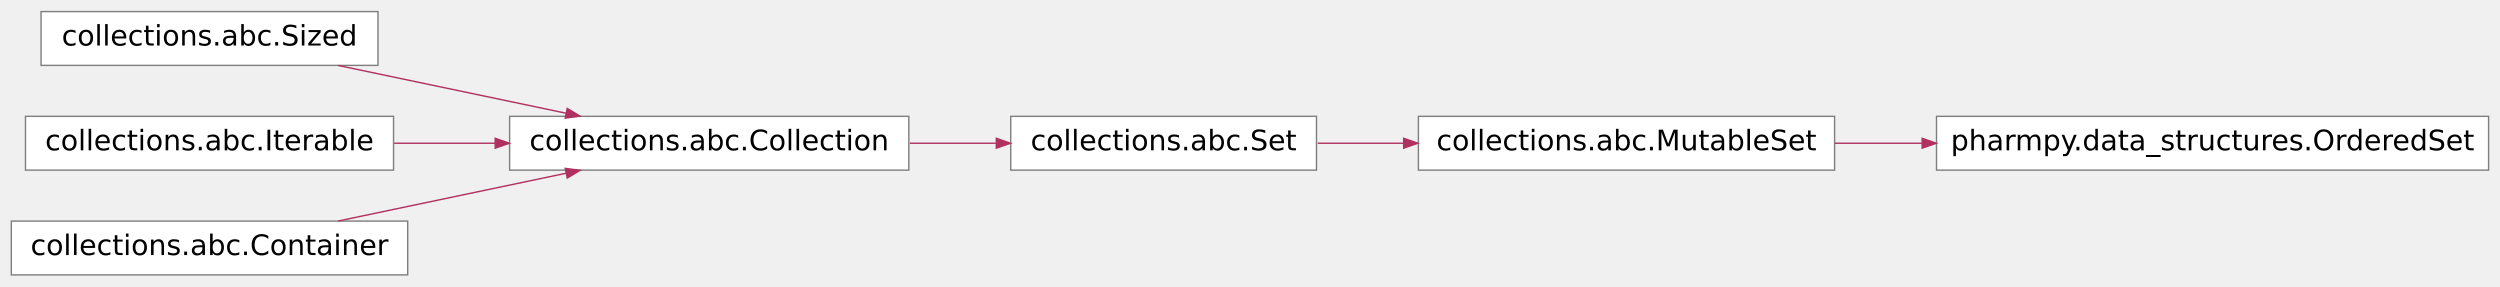
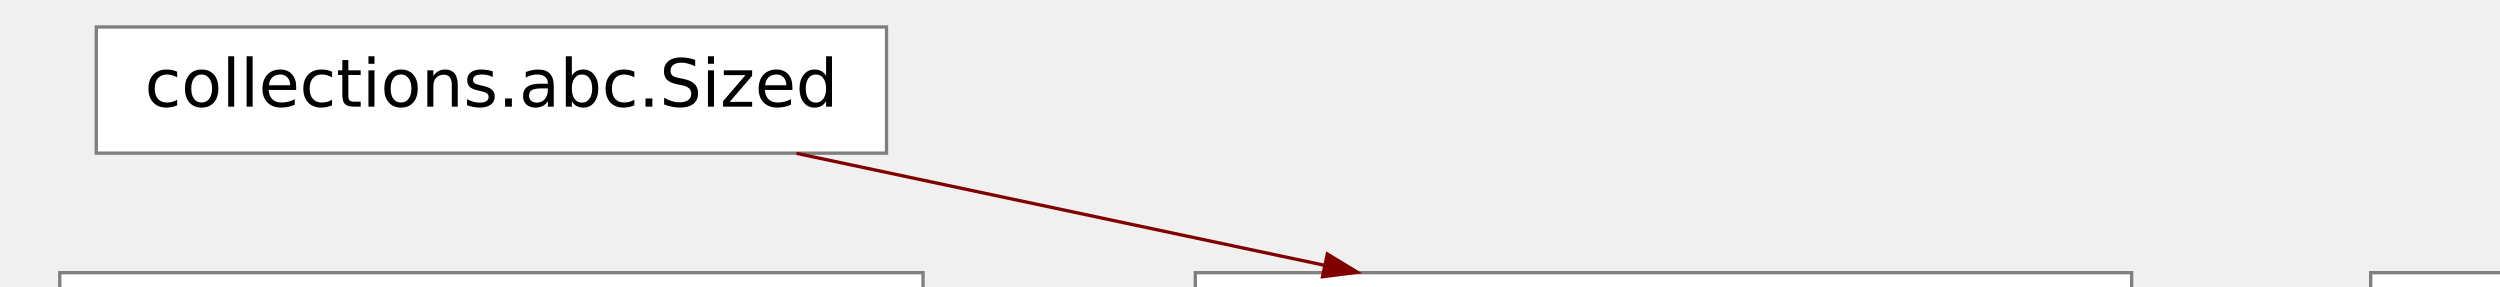
- <svg xmlns="http://www.w3.org/2000/svg" xmlns:xlink="http://www.w3.org/1999/xlink" width="576pt" height="66pt" viewBox="0.00 0.00 576.00 65.88">
-   <g id="graph0" class="graph" transform="scale(.6523 .6523) rotate(0) translate(4 97)">
+ <svg xmlns="http://www.w3.org/2000/svg" xmlns:xlink="http://www.w3.org/1999/xlink" width="576pt" height="66pt" viewBox="0.00 0.00 576.00 65.81">
+   <g id="graph0" class="graph" transform="scale(1.53 1.53) rotate(0) translate(4 97)">
    <g id="node1" class="node">
-       <polygon fill="#ffffff" stroke="#7f7f7f" stroke-width=".5" points="317,-56 176,-56 176,-37 317,-37 317,-56" />
-       <text text-anchor="middle" x="246.5" y="-44" font-family="Vera Sans, DejaVu Sans, Liberation Sans, Arial, Helvetica, sans" font-size="10.00" fill="#000000">collections.abc.Collection</text>
+       <polygon fill="white" stroke="#7f7f7f" stroke-width="0.5" points="317,-56 176,-56 176,-37 317,-37 317,-56" />
+       <text text-anchor="middle" x="246.5" y="-44" font-family="Vera Sans, DejaVu Sans, Liberation Sans, Arial, Helvetica, sans" font-size="10.00">collections.abc.Collection</text>
    </g>
    <g id="node6" class="node">
      <g id="a_node6">
        <a xlink:title="A set is a finite, iterable container.">
-           <polygon fill="#ffffff" stroke="#7f7f7f" stroke-width=".5" points="461,-56 353,-56 353,-37 461,-37 461,-56" />
-           <text text-anchor="middle" x="407" y="-44" font-family="Vera Sans, DejaVu Sans, Liberation Sans, Arial, Helvetica, sans" font-size="10.00" fill="#000000">collections.abc.Set</text>
+           <polygon fill="white" stroke="#7f7f7f" stroke-width="0.5" points="461,-56 353,-56 353,-37 461,-37 461,-56" />
+           <text text-anchor="middle" x="407" y="-44" font-family="Vera Sans, DejaVu Sans, Liberation Sans, Arial, Helvetica, sans" font-size="10.00">collections.abc.Set</text>
        </a>
      </g>
    </g>
    <g id="edge5" class="edge">
-       <path fill="none" stroke="#b03060" stroke-width=".5" d="M317.365,-46.5C327.519,-46.5 337.877,-46.5 347.776,-46.5" />
-       <polygon fill="#b03060" stroke="#b03060" stroke-width=".5" points="347.907,-48.25 352.907,-46.5 347.907,-44.75 347.907,-48.25" />
+       <path fill="none" stroke="maroon" stroke-width="0.5" d="M317.02,-46.5C327.22,-46.5 337.64,-46.5 347.58,-46.5" />
+       <polygon fill="maroon" stroke="maroon" stroke-width="0.5" points="347.74,-48.25 352.74,-46.5 347.74,-44.75 347.74,-48.25" />
    </g>
    <g id="node2" class="node">
-       <polygon fill="#ffffff" stroke="#7f7f7f" stroke-width=".5" points="129.5,-93 10.5,-93 10.5,-74 129.5,-74 129.5,-93" />
-       <text text-anchor="middle" x="70" y="-81" font-family="Vera Sans, DejaVu Sans, Liberation Sans, Arial, Helvetica, sans" font-size="10.00" fill="#000000">collections.abc.Sized</text>
+       <polygon fill="white" stroke="#7f7f7f" stroke-width="0.5" points="129.5,-93 10.5,-93 10.5,-74 129.5,-74 129.5,-93" />
+       <text text-anchor="middle" x="70" y="-81" font-family="Vera Sans, DejaVu Sans, Liberation Sans, Arial, Helvetica, sans" font-size="10.00">collections.abc.Sized</text>
    </g>
    <g id="edge1" class="edge">
-       <path fill="none" stroke="#b03060" stroke-width=".5" d="M115.453,-73.972C140.062,-68.813 170.53,-62.426 195.893,-57.109" />
-       <polygon fill="#b03060" stroke="#b03060" stroke-width=".5" points="196.36,-58.799 200.894,-56.06 195.642,-55.373 196.36,-58.799" />
+       <path fill="none" stroke="maroon" stroke-width="0.5" d="M115.94,-73.97C140.27,-68.81 170.39,-62.43 195.47,-57.11" />
+       <polygon fill="maroon" stroke="maroon" stroke-width="0.5" points="195.88,-58.81 200.41,-56.06 195.16,-55.39 195.88,-58.81" />
    </g>
    <g id="node3" class="node">
-       <polygon fill="#ffffff" stroke="#7f7f7f" stroke-width=".5" points="135,-56 5,-56 5,-37 135,-37 135,-56" />
-       <text text-anchor="middle" x="70" y="-44" font-family="Vera Sans, DejaVu Sans, Liberation Sans, Arial, Helvetica, sans" font-size="10.00" fill="#000000">collections.abc.Iterable</text>
+       <polygon fill="white" stroke="#7f7f7f" stroke-width="0.5" points="135,-56 5,-56 5,-37 135,-37 135,-56" />
+       <text text-anchor="middle" x="70" y="-44" font-family="Vera Sans, DejaVu Sans, Liberation Sans, Arial, Helvetica, sans" font-size="10.00">collections.abc.Iterable</text>
    </g>
    <g id="edge2" class="edge">
-       <path fill="none" stroke="#b03060" stroke-width=".5" d="M135.221,-46.5C146.821,-46.5 158.991,-46.5 170.852,-46.5" />
-       <polygon fill="#b03060" stroke="#b03060" stroke-width=".5" points="170.913,-48.25 175.913,-46.5 170.913,-44.75 170.913,-48.25" />
+       <path fill="none" stroke="maroon" stroke-width="0.5" d="M135.48,-46.5C146.95,-46.5 158.98,-46.5 170.71,-46.5" />
+       <polygon fill="maroon" stroke="maroon" stroke-width="0.5" points="170.71,-48.25 175.71,-46.5 170.71,-44.75 170.71,-48.25" />
    </g>
    <g id="node4" class="node">
-       <polygon fill="#ffffff" stroke="#7f7f7f" stroke-width=".5" points="140,-19 0,-19 0,0 140,0 140,-19" />
-       <text text-anchor="middle" x="70" y="-7" font-family="Vera Sans, DejaVu Sans, Liberation Sans, Arial, Helvetica, sans" font-size="10.00" fill="#000000">collections.abc.Container</text>
+       <polygon fill="white" stroke="#7f7f7f" stroke-width="0.5" points="140,-19 0,-19 0,0 140,0 140,-19" />
+       <text text-anchor="middle" x="70" y="-7" font-family="Vera Sans, DejaVu Sans, Liberation Sans, Arial, Helvetica, sans" font-size="10.00">collections.abc.Container</text>
    </g>
    <g id="edge3" class="edge">
-       <path fill="none" stroke="#b03060" stroke-width=".5" d="M115.453,-19.028C140.062,-24.187 170.53,-30.574 195.893,-35.891" />
-       <polygon fill="#b03060" stroke="#b03060" stroke-width=".5" points="195.642,-37.627 200.894,-36.94 196.36,-34.201 195.642,-37.627" />
+       <path fill="none" stroke="maroon" stroke-width="0.5" d="M115.94,-19.03C140.27,-24.19 170.39,-30.57 195.47,-35.89" />
+       <polygon fill="maroon" stroke="maroon" stroke-width="0.5" points="195.16,-37.61 200.41,-36.94 195.88,-34.19 195.16,-37.61" />
    </g>
    <g id="node5" class="node">
      <g id="a_node5">
        <a xlink:title="A mutable set is a finite, iterable container.">
-           <polygon fill="#ffffff" stroke="#7f7f7f" stroke-width=".5" points="644,-56 497,-56 497,-37 644,-37 644,-56" />
-           <text text-anchor="middle" x="570.5" y="-44" font-family="Vera Sans, DejaVu Sans, Liberation Sans, Arial, Helvetica, sans" font-size="10.00" fill="#000000">collections.abc.MutableSet</text>
+           <polygon fill="white" stroke="#7f7f7f" stroke-width="0.5" points="645,-56 497,-56 497,-37 645,-37 645,-56" />
+           <text text-anchor="middle" x="571" y="-44" font-family="Vera Sans, DejaVu Sans, Liberation Sans, Arial, Helvetica, sans" font-size="10.00">collections.abc.MutableSet</text>
        </a>
      </g>
    </g>
    <g id="node7" class="node">
      <g id="a_node7">
        <a xlink:href="../reference/pharmpy.data_structures.html#pharmpy.data_structures.OrderedSet" xlink:title="pharmpy.data_structures.OrderedSet" target="_top">
-           <polygon fill="#ffffff" stroke="#7f7f7f" stroke-width=".5" points="875,-56 680,-56 680,-37 875,-37 875,-56" />
-           <text text-anchor="middle" x="777.5" y="-44" font-family="Vera Sans, DejaVu Sans, Liberation Sans, Arial, Helvetica, sans" font-size="10.00" fill="#000000">pharmpy.data_structures.OrderedSet</text>
+           <polygon fill="white" stroke="#7f7f7f" stroke-width="0.5" points="876,-56 681,-56 681,-37 876,-37 876,-56" />
+           <text text-anchor="middle" x="778.5" y="-44" font-family="Vera Sans, DejaVu Sans, Liberation Sans, Arial, Helvetica, sans" font-size="10.00">pharmpy.data_structures.OrderedSet</text>
        </a>
      </g>
    </g>
    <g id="edge6" class="edge">
-       <path fill="none" stroke="#b03060" stroke-width=".5" d="M644.063,-46.5C654.05,-46.5 664.443,-46.5 674.825,-46.5" />
-       <polygon fill="#b03060" stroke="#b03060" stroke-width=".5" points="674.919,-48.25 679.919,-46.5 674.919,-44.75 674.919,-48.25" />
+       <path fill="none" stroke="maroon" stroke-width="0.5" d="M645.03,-46.5C655.04,-46.5 665.47,-46.5 675.88,-46.5" />
+       <polygon fill="maroon" stroke="maroon" stroke-width="0.5" points="675.99,-48.25 680.99,-46.5 675.99,-44.75 675.99,-48.25" />
    </g>
    <g id="edge4" class="edge">
-       <path fill="none" stroke="#b03060" stroke-width=".5" d="M461.443,-46.5C471.183,-46.5 481.506,-46.5 491.767,-46.5" />
-       <polygon fill="#b03060" stroke="#b03060" stroke-width=".5" points="491.795,-48.25 496.795,-46.5 491.795,-44.75 491.795,-48.25" />
+       <path fill="none" stroke="maroon" stroke-width="0.5" d="M461.04,-46.5C470.88,-46.5 481.34,-46.5 491.74,-46.5" />
+       <polygon fill="maroon" stroke="maroon" stroke-width="0.5" points="491.84,-48.25 496.83,-46.5 491.83,-44.75 491.84,-48.25" />
    </g>
  </g>
</svg>
